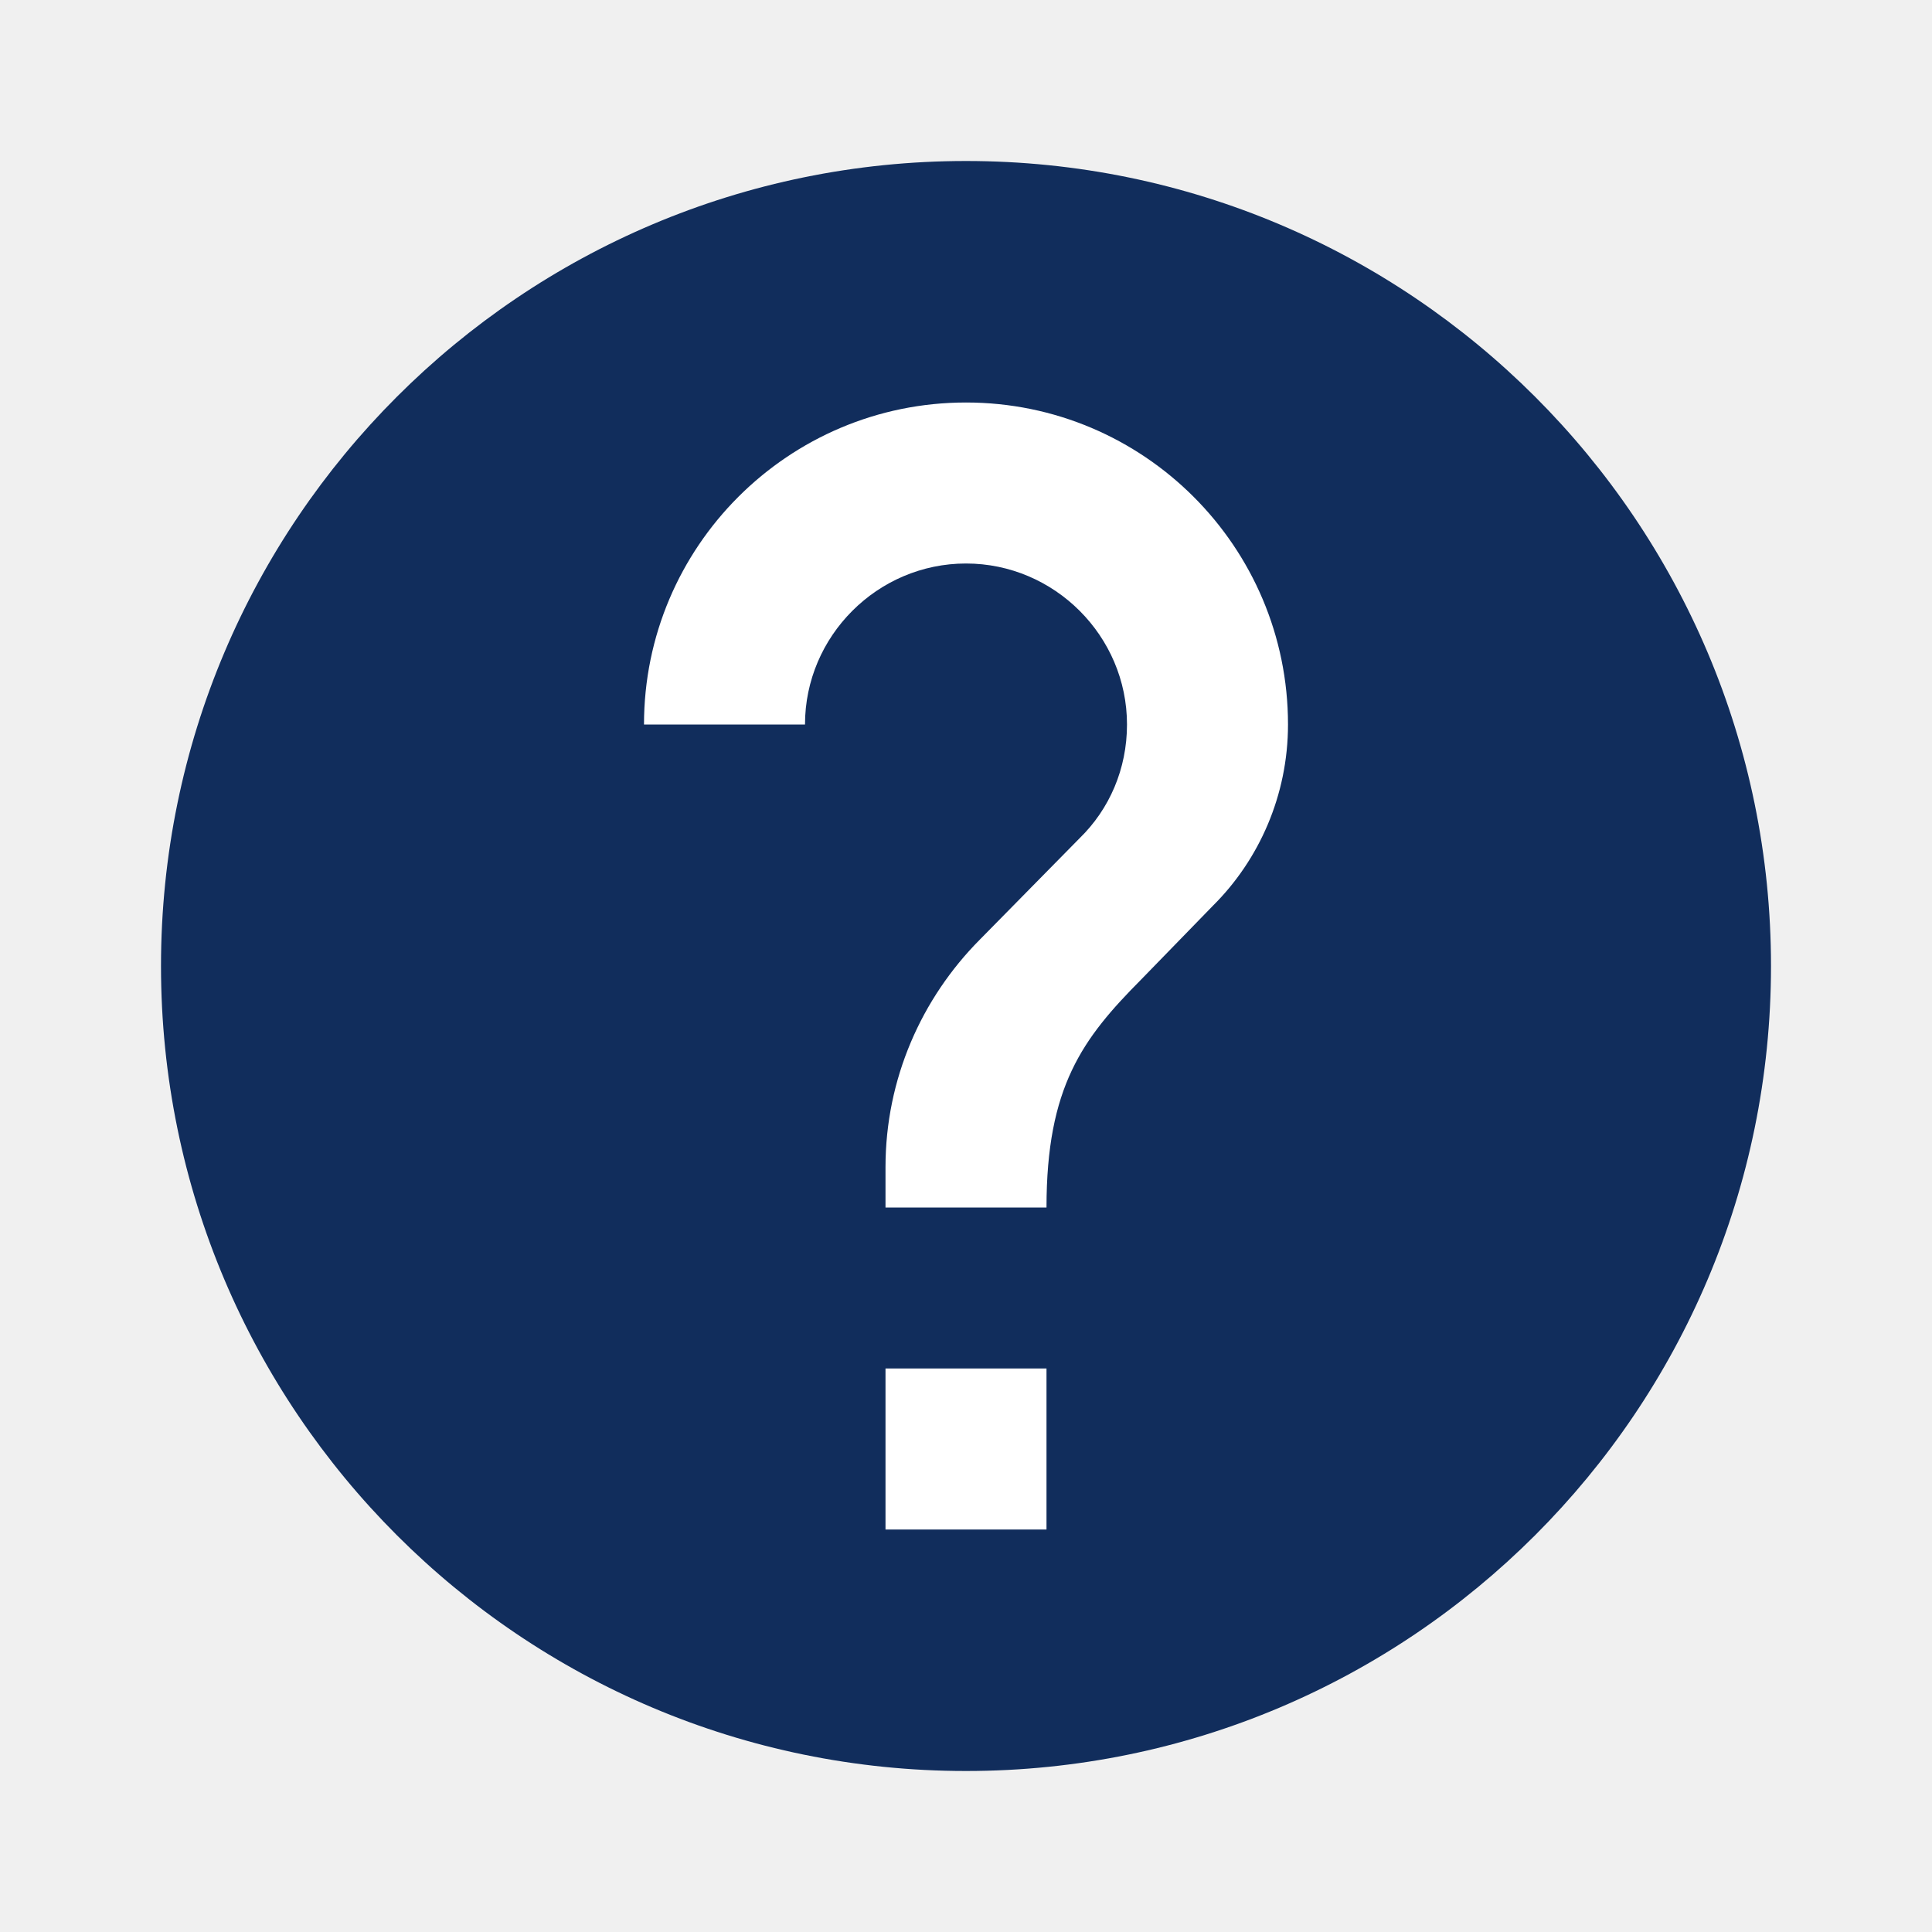
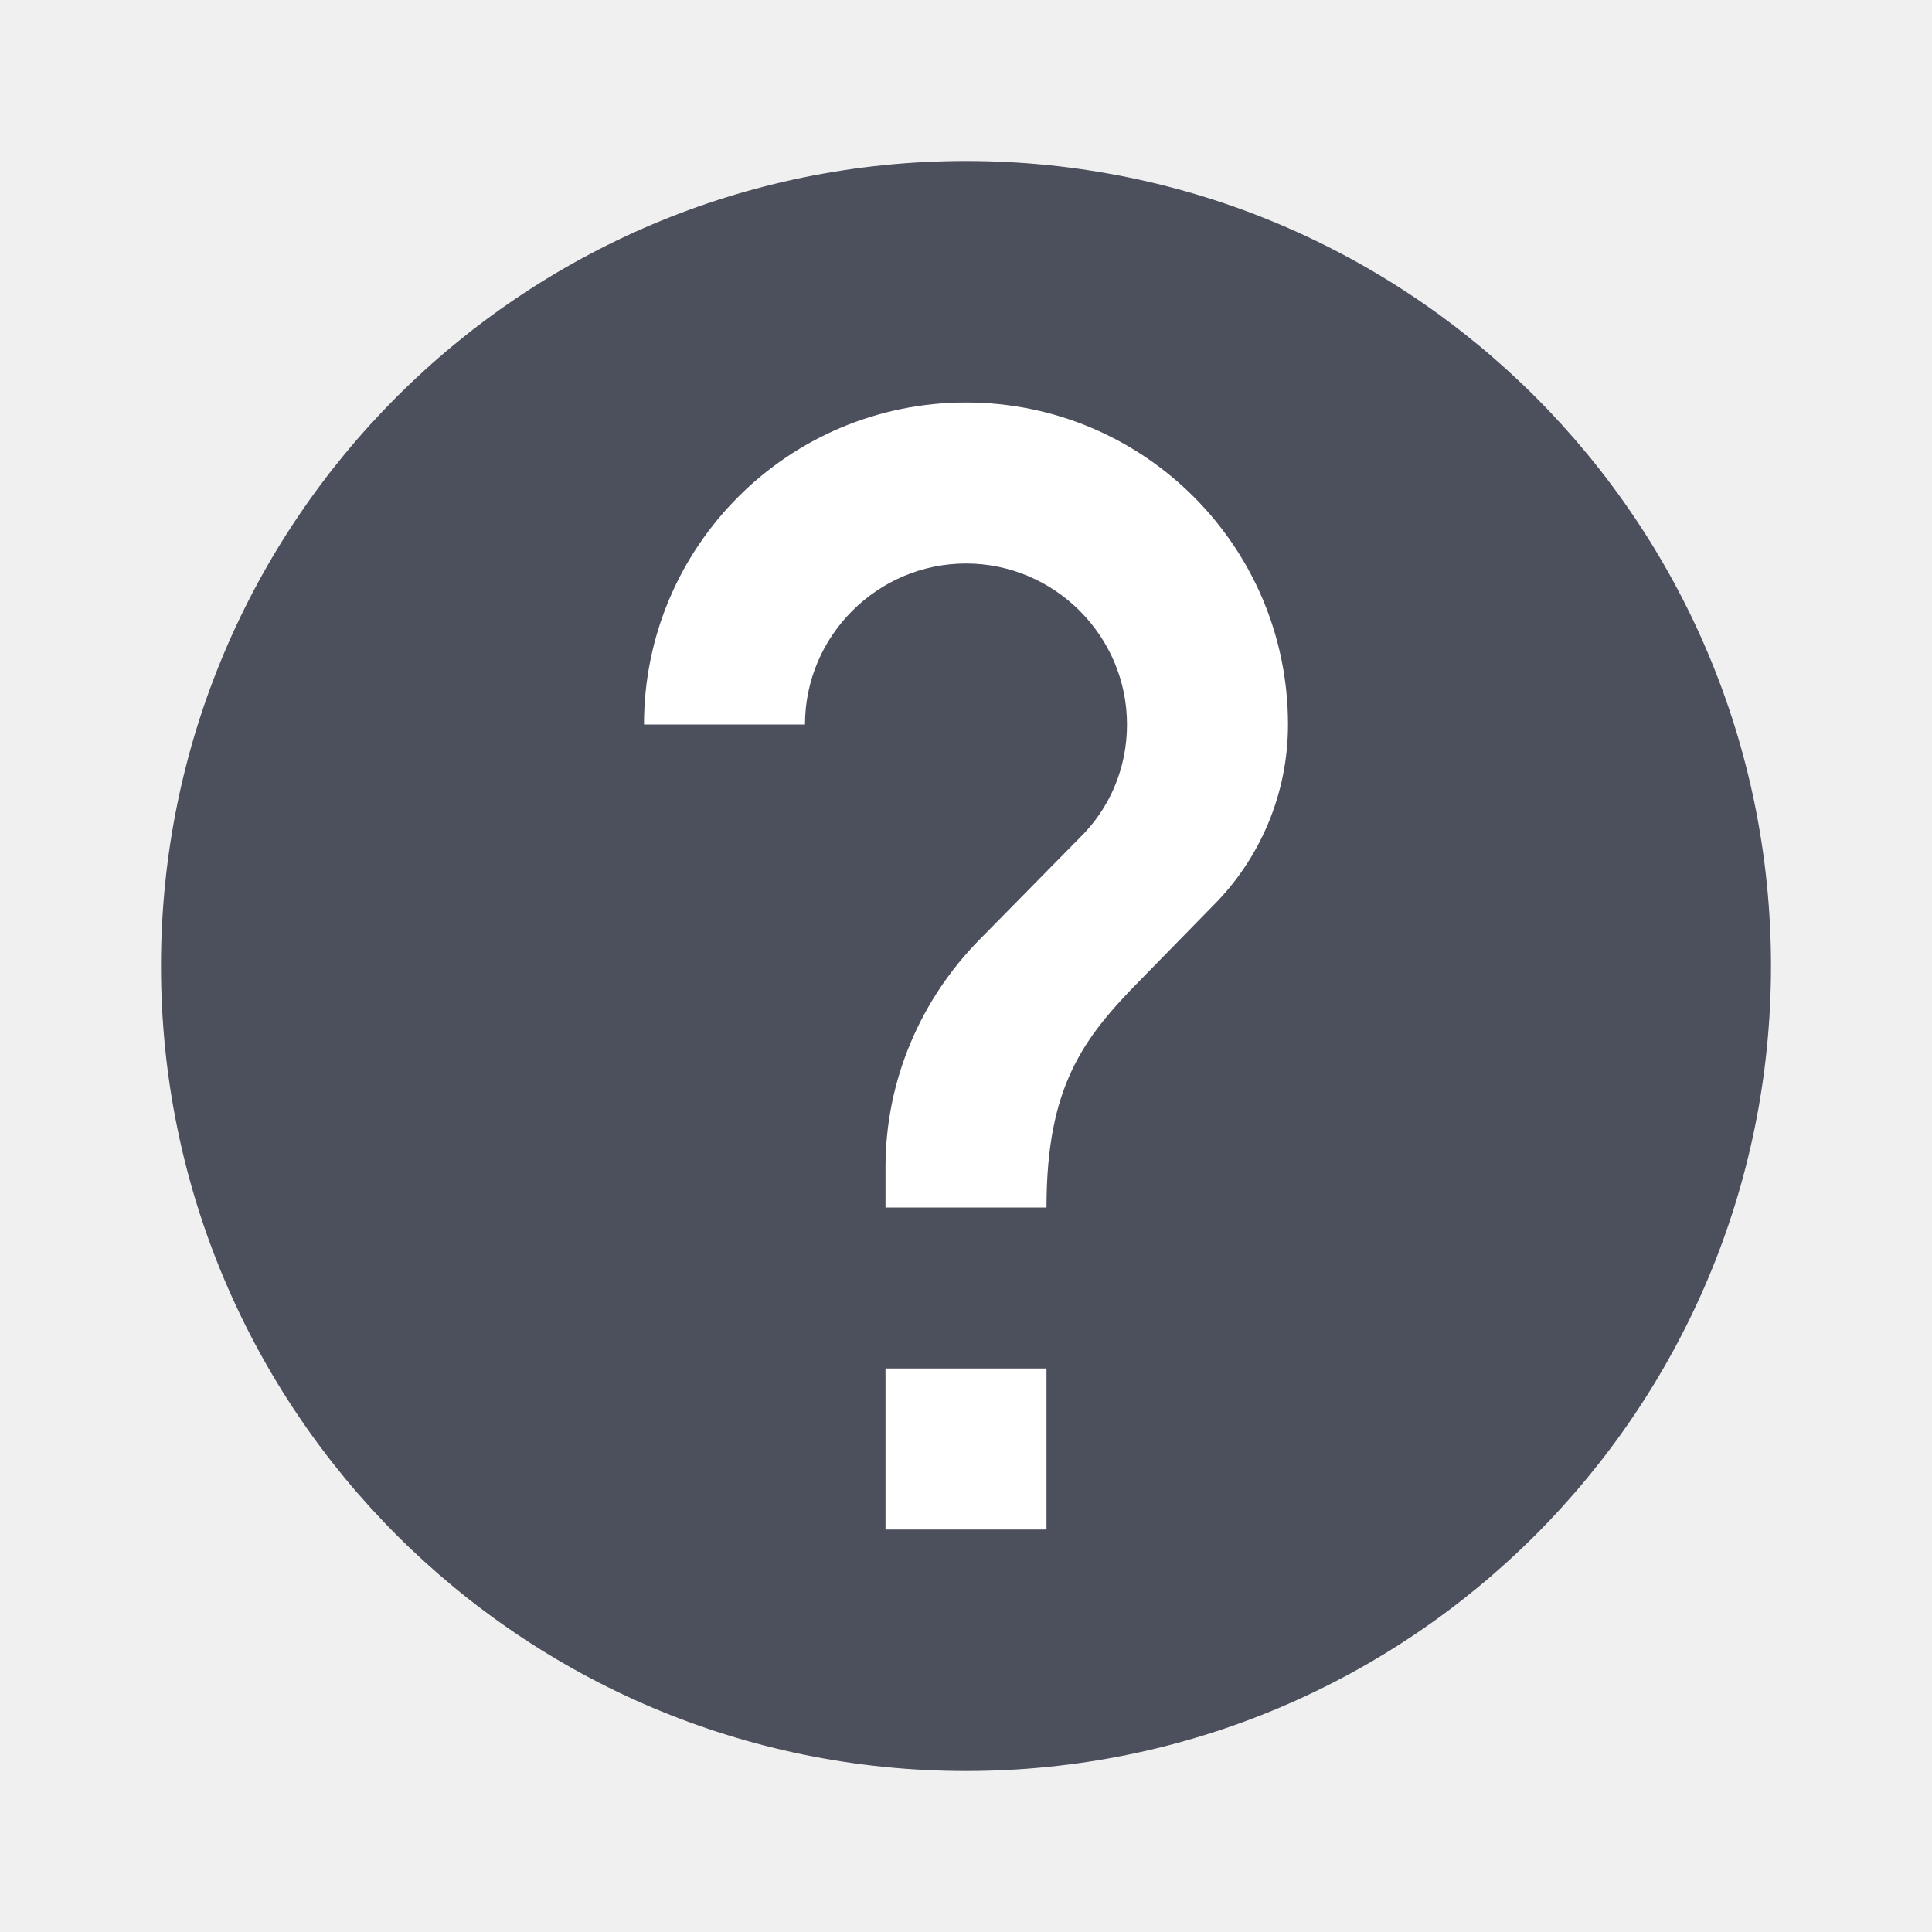
- <svg xmlns="http://www.w3.org/2000/svg" width="18pt" height="18pt" version="1.1" viewBox="0 0 18 18">
-   <g>
-     <path style="fill:rgb(6.666%,17.647%,36.078%)" d="M 16.5 9 C 16.5 13.141 13.141 16.5 9 16.5 C 4.859 16.5 1.5 13.141 1.5 9 C 1.5 4.859 4.859 1.5 9 1.5 C 13.141 1.5 16.5 4.859 16.5 9 Z M 16.5 9" />
-     <path style="fill:rgb(100.000%,100.000%,100.000%)" d="M 9.75 14.25 L 8.25 14.25 L 8.25 12.75 L 9.75 12.75 Z M 11.301 8.438 L 10.629 9.129 C 10.086 9.676 9.75 10.125 9.75 11.25 L 8.25 11.25 L 8.25 10.875 C 8.25 10.051 8.586 9.301 9.129 8.754 L 10.059 7.809 C 10.336 7.539 10.5 7.164 10.5 6.75 C 10.5 5.926 9.824 5.25 9 5.25 C 8.176 5.25 7.5 5.926 7.5 6.75 L 6 6.75 C 6 5.094 7.344 3.75 9 3.75 C 10.656 3.75 12 5.094 12 6.75 C 12 7.41 11.73 8.012 11.301 8.438 Z M 11.301 8.438" />
+ <svg xmlns="http://www.w3.org/2000/svg" width="24" height="24" version="1">
+   <g transform="scale(0.5,0.5)">
+     <circle style="fill:#4c4f5c" cx="24" cy="24" r="20" />
+     <path style="fill:#ffffff" d="m 26,38 -4,0 0,-4 4,0 z m 4.14,-15.5 -1.8,1.84 C 26.9,25.8 26,27 26,30 l -4,0 0,-1 c 0,-2.2 0.9,-4.2 2.34,-5.66 l 2.48,-2.52 C 27.56,20.1 28,19.1 28,18 c 0,-2.2 -1.8,-4 -4,-4 -2.2,0 -4,1.8 -4,4 l -4,0 c 0,-4.42 3.58,-8 8,-8 4.42,0 8,3.58 8,8 0,1.76 -0.72,3.36 -1.86,4.5 z" />
  </g>
</svg>
